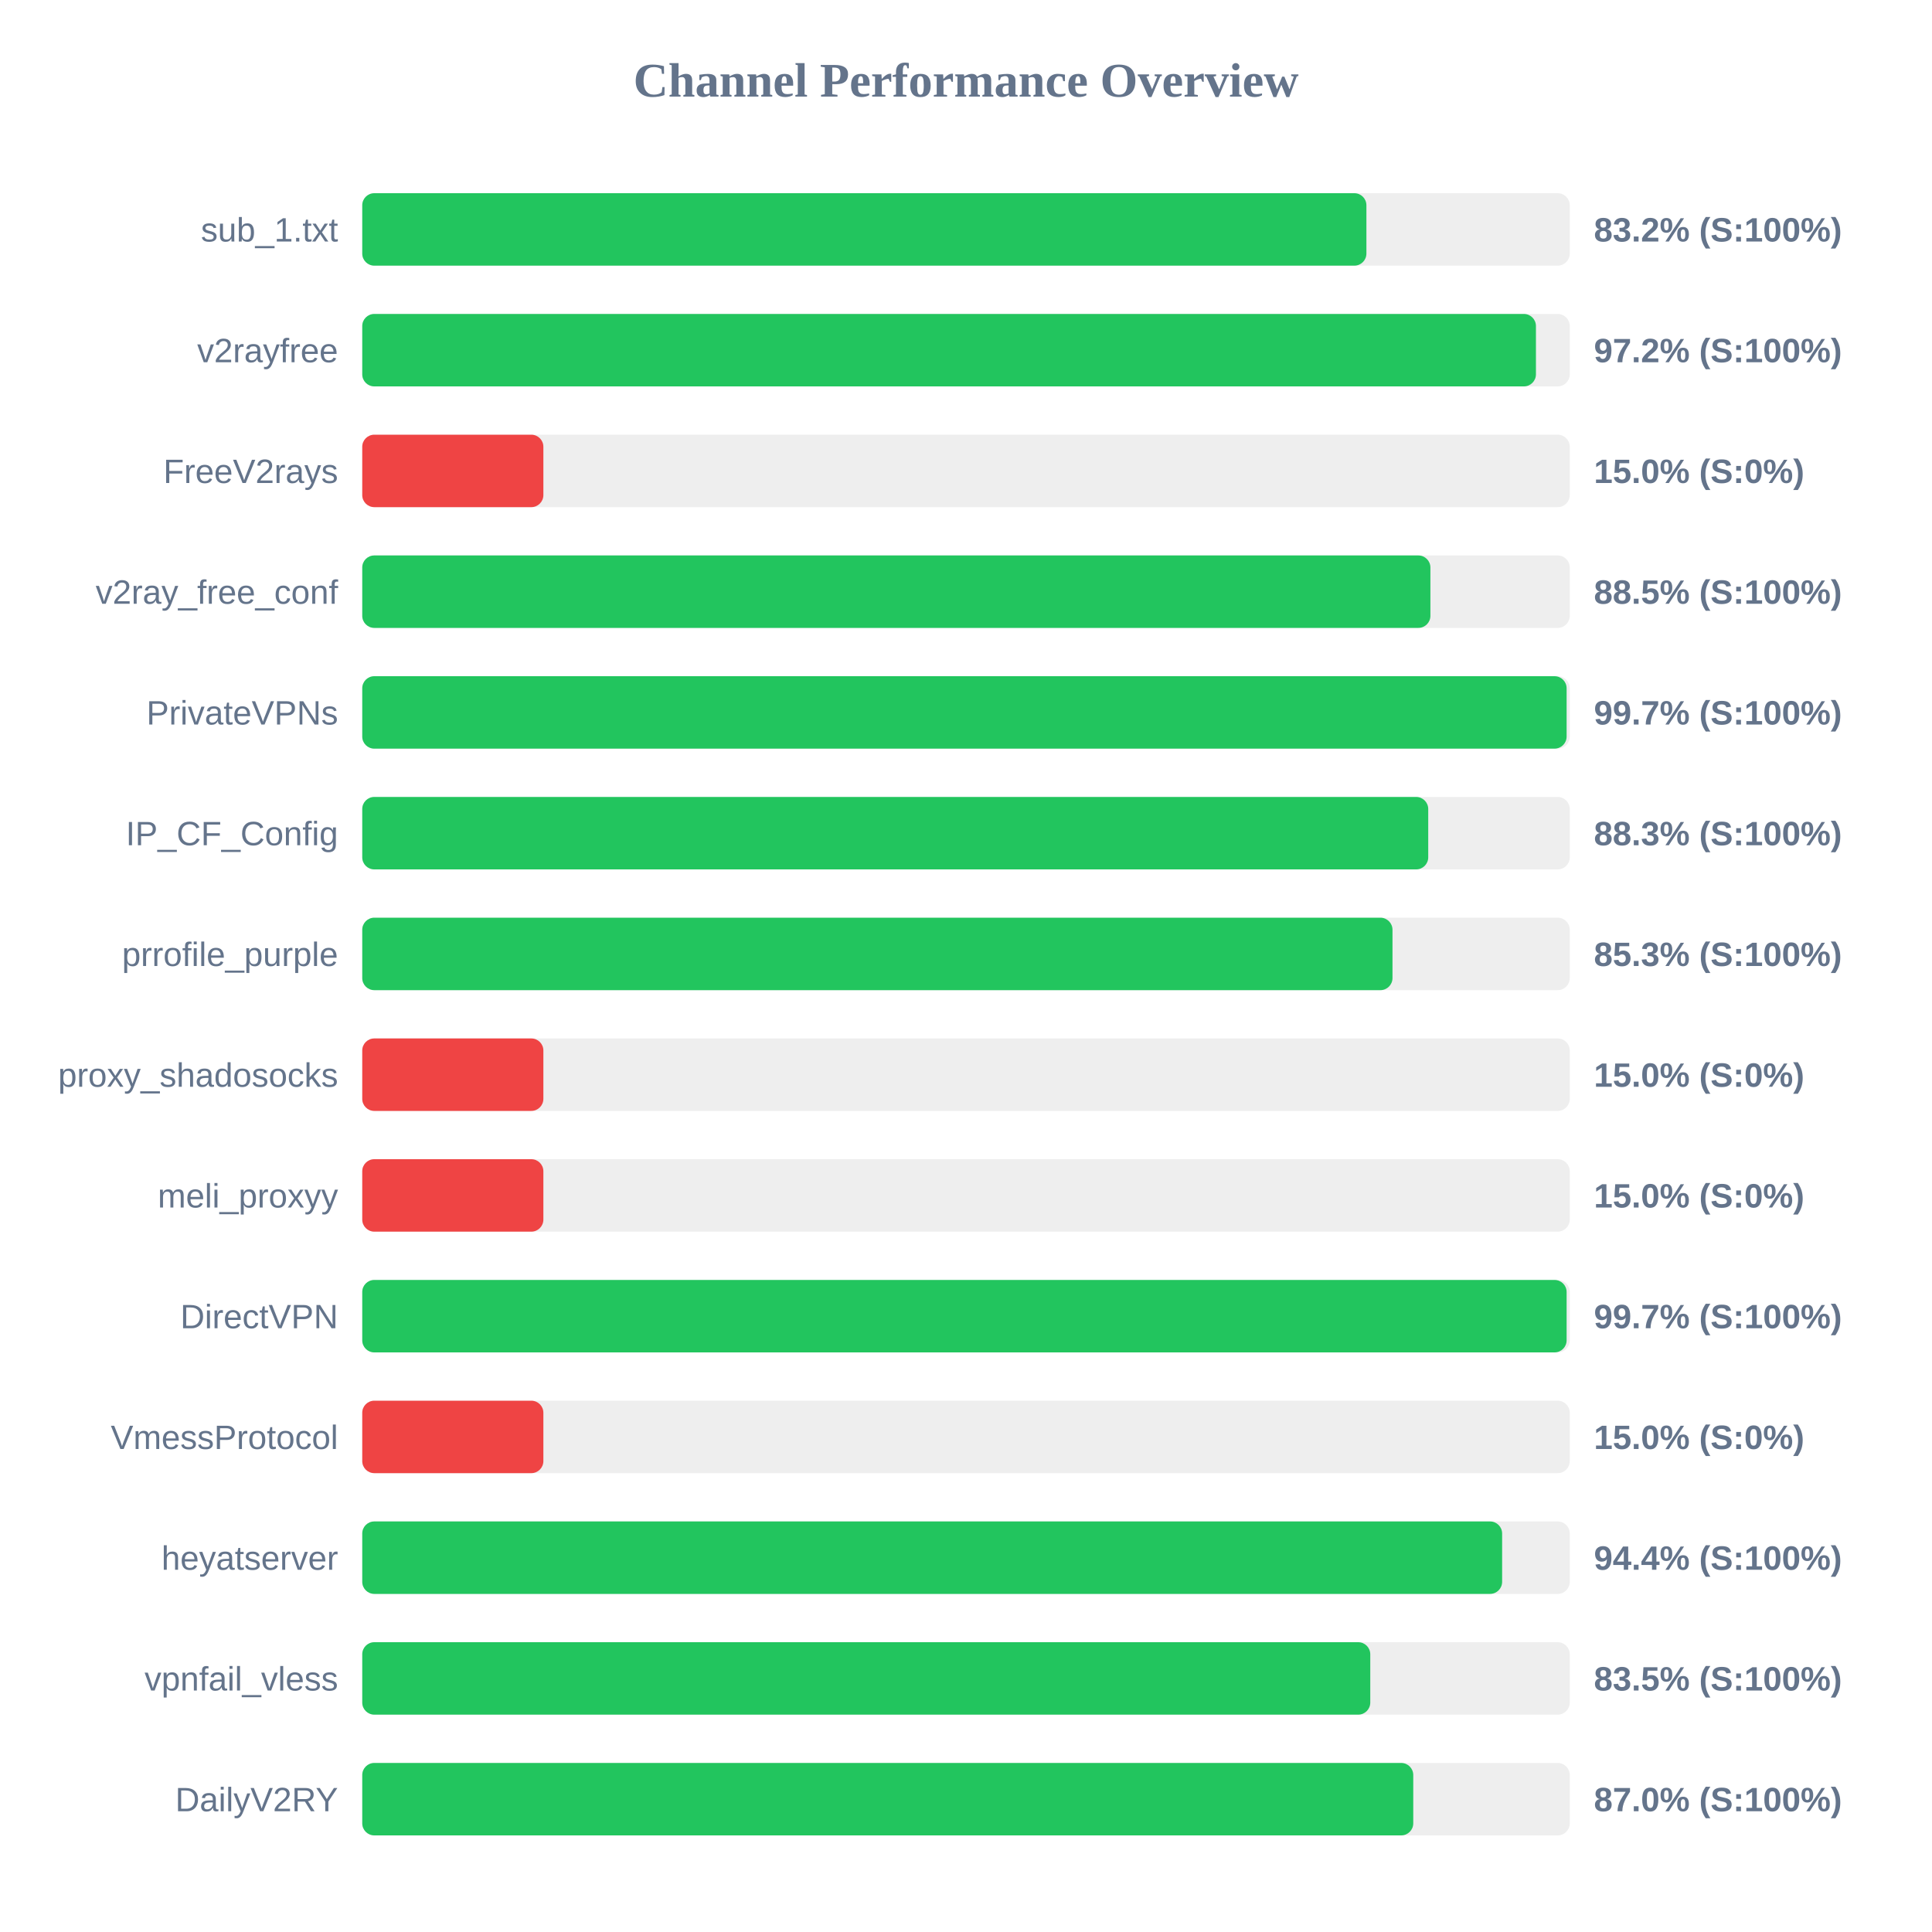
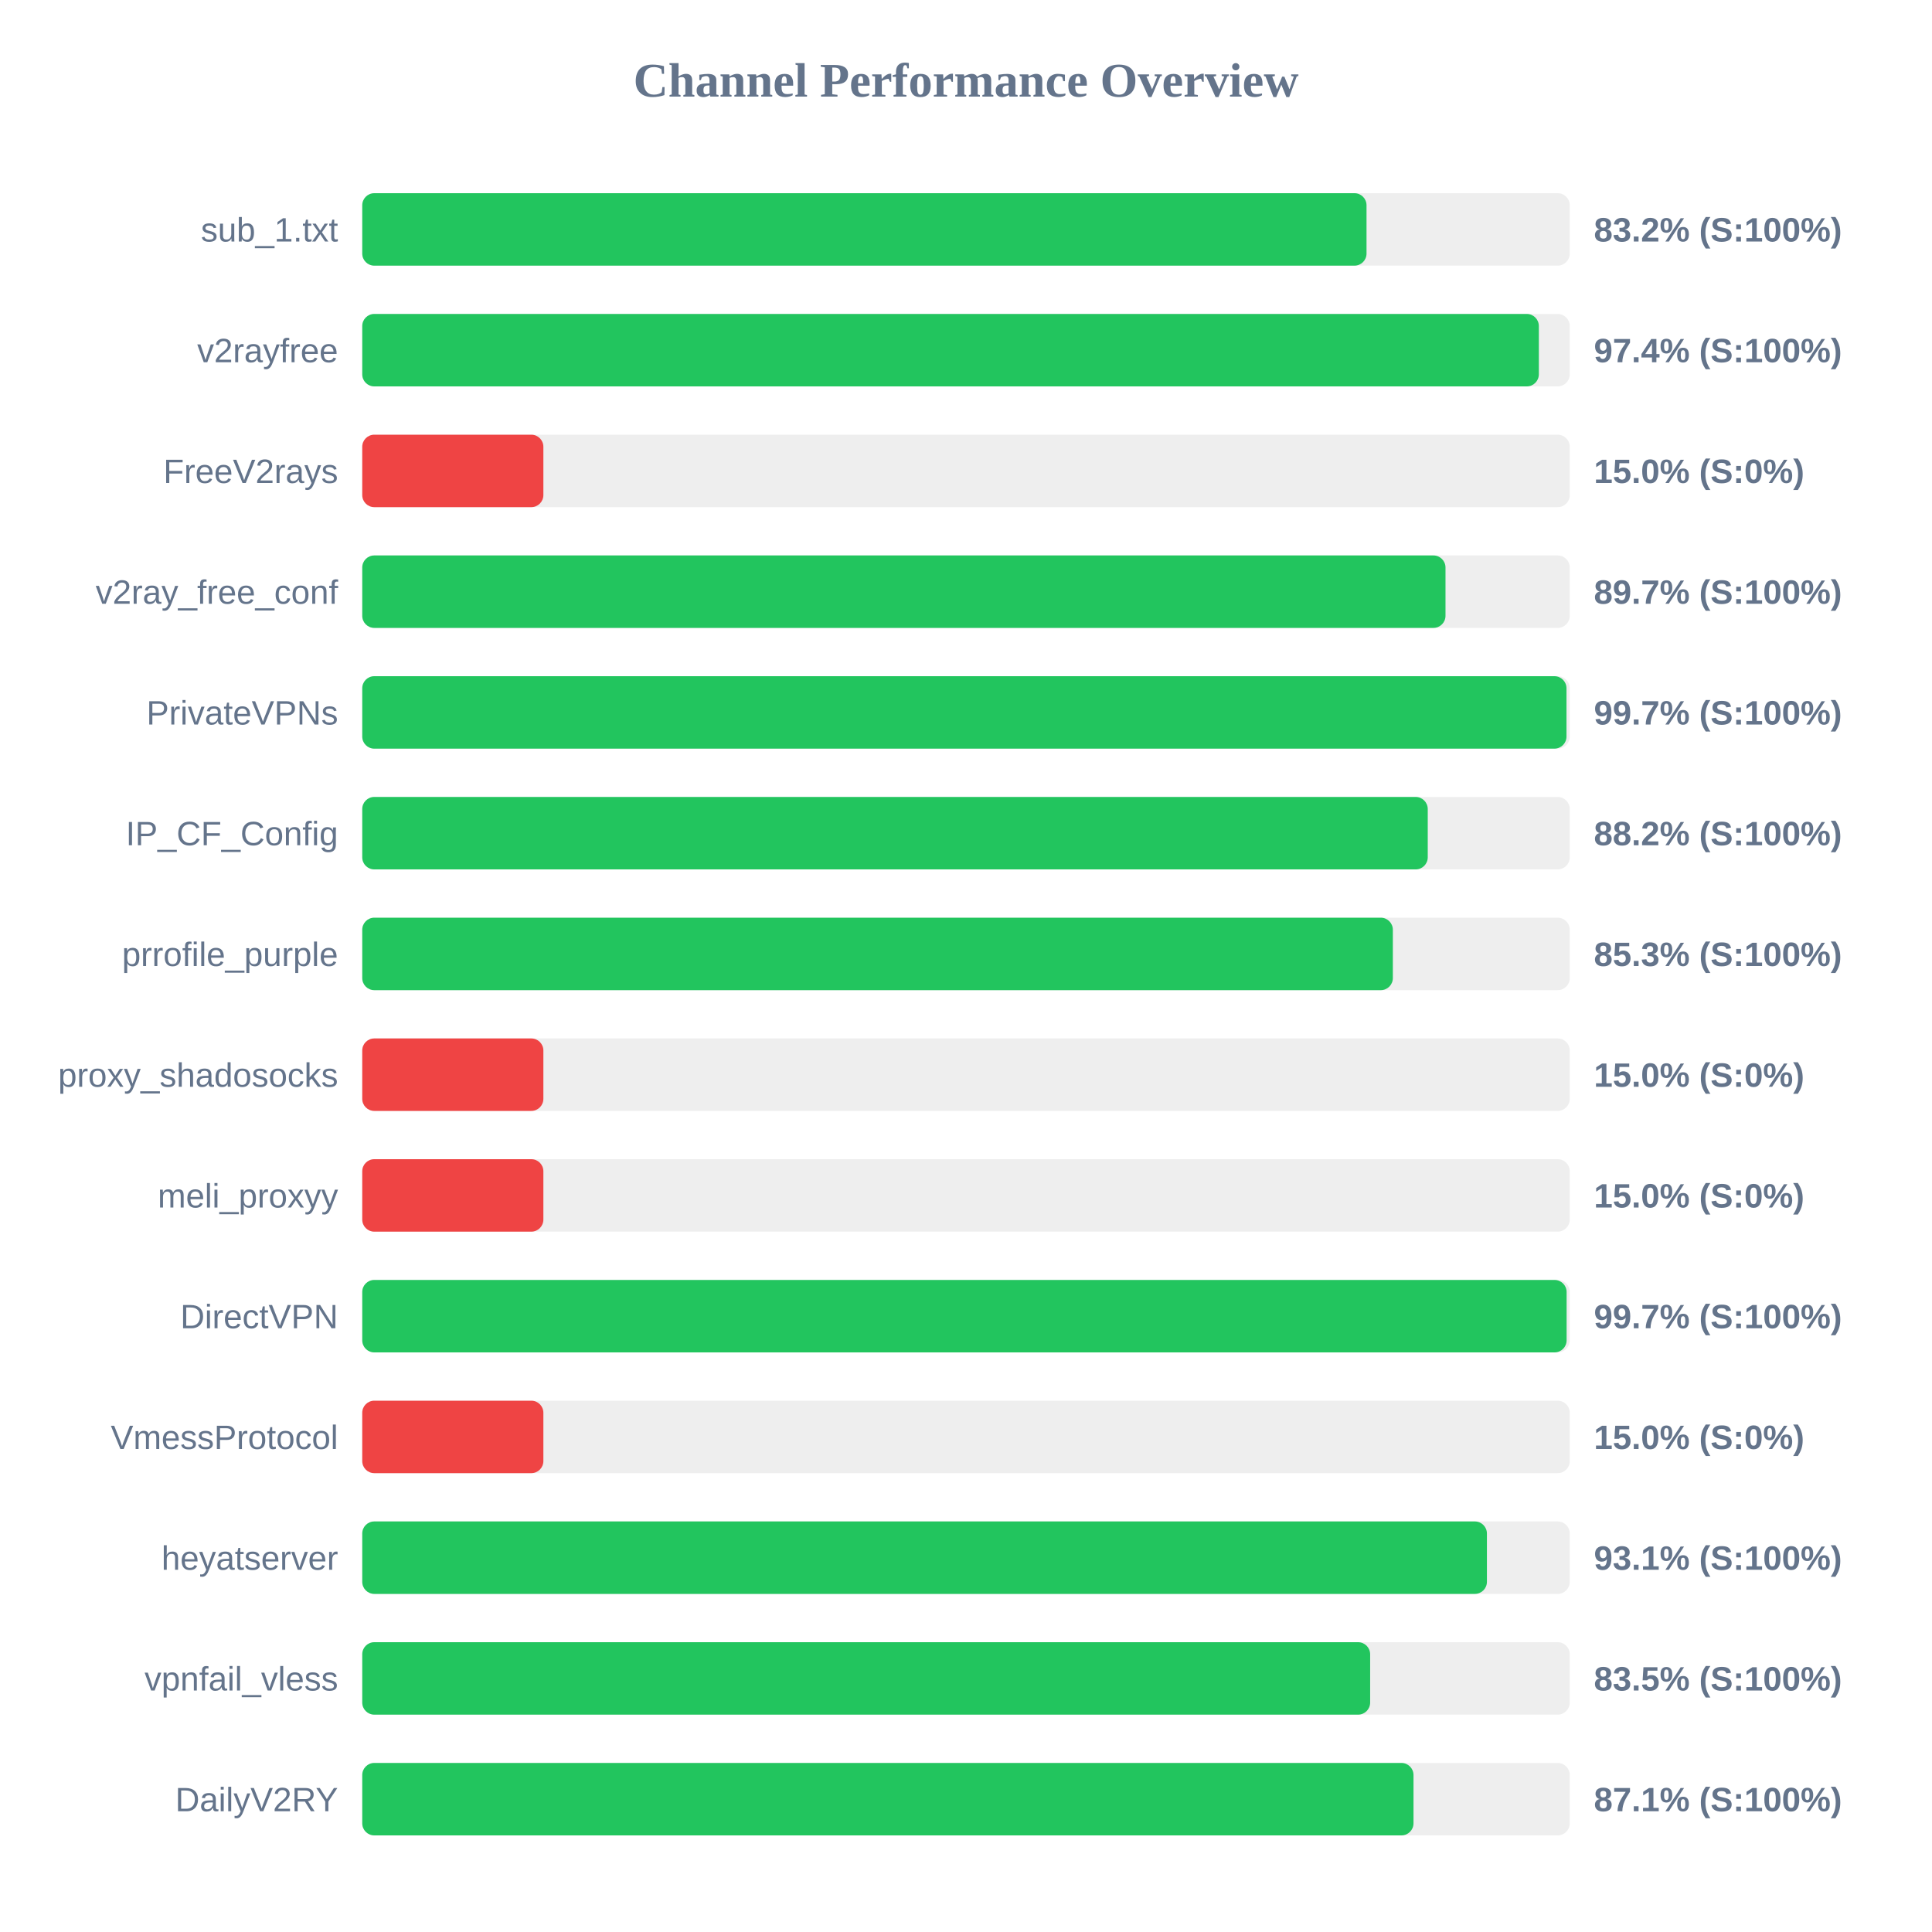
<svg xmlns="http://www.w3.org/2000/svg" width="800" height="800" version="1.1">
  <style>
        .row { font: 14px Arial; fill: #64748b; }
        .score { font: bold 14px Arial; fill: #64748b; }
    </style>
  <text x="400" y="40" text-anchor="middle" font-size="20px" font-weight="bold" fill="#64748b">Channel Performance Overview</text>
  <rect x="150" y="80" width="500" height="30" fill="#eee" rx="5" />
-   <rect x="150" y="80" width="415.8" height="30" fill="#22c55e" rx="5" />
+   <rect x="150" y="80" width="415.85" height="30" fill="#22c55e" rx="5" />
  <text x="140" y="100" text-anchor="end" class="row">sub_1.txt</text>
  <text x="660" y="100" text-anchor="start" class="score">83.2% (S:100%)</text>
  <rect x="150" y="130" width="500" height="30" fill="#eee" rx="5" />
-   <rect x="150" y="130" width="486.0" height="30" fill="#22c55e" rx="5" />
+   <rect x="150" y="130" width="487.2" height="30" fill="#22c55e" rx="5" />
  <text x="140" y="150" text-anchor="end" class="row">v2rayfree</text>
-   <text x="660" y="150" text-anchor="start" class="score">97.2% (S:100%)</text>
+   <text x="660" y="150" text-anchor="start" class="score">97.4% (S:100%)</text>
  <rect x="150" y="180" width="500" height="30" fill="#eee" rx="5" />
  <rect x="150" y="180" width="75.0" height="30" fill="#ef4444" rx="5" />
  <text x="140" y="200" text-anchor="end" class="row">FreeV2rays</text>
  <text x="660" y="200" text-anchor="start" class="score">15.0% (S:0%)</text>
  <rect x="150" y="230" width="500" height="30" fill="#eee" rx="5" />
-   <rect x="150" y="230" width="442.3" height="30" fill="#22c55e" rx="5" />
+   <rect x="150" y="230" width="448.55" height="30" fill="#22c55e" rx="5" />
  <text x="140" y="250" text-anchor="end" class="row">v2ray_free_conf</text>
-   <text x="660" y="250" text-anchor="start" class="score">88.5% (S:100%)</text>
+   <text x="660" y="250" text-anchor="start" class="score">89.7% (S:100%)</text>
  <rect x="150" y="280" width="500" height="30" fill="#eee" rx="5" />
-   <rect x="150" y="280" width="498.7" height="30" fill="#22c55e" rx="5" />
+   <rect x="150" y="280" width="498.65" height="30" fill="#22c55e" rx="5" />
  <text x="140" y="300" text-anchor="end" class="row">PrivateVPNs</text>
  <text x="660" y="300" text-anchor="start" class="score">99.7% (S:100%)</text>
  <rect x="150" y="330" width="500" height="30" fill="#eee" rx="5" />
-   <rect x="150" y="330" width="441.4" height="30" fill="#22c55e" rx="5" />
+   <rect x="150" y="330" width="441.2" height="30" fill="#22c55e" rx="5" />
  <text x="140" y="350" text-anchor="end" class="row">IP_CF_Config</text>
-   <text x="660" y="350" text-anchor="start" class="score">88.3% (S:100%)</text>
+   <text x="660" y="350" text-anchor="start" class="score">88.2% (S:100%)</text>
  <rect x="150" y="380" width="500" height="30" fill="#eee" rx="5" />
-   <rect x="150" y="380" width="426.6" height="30" fill="#22c55e" rx="5" />
+   <rect x="150" y="380" width="426.75" height="30" fill="#22c55e" rx="5" />
  <text x="140" y="400" text-anchor="end" class="row">prrofile_purple</text>
  <text x="660" y="400" text-anchor="start" class="score">85.3% (S:100%)</text>
  <rect x="150" y="430" width="500" height="30" fill="#eee" rx="5" />
  <rect x="150" y="430" width="75.0" height="30" fill="#ef4444" rx="5" />
  <text x="140" y="450" text-anchor="end" class="row">proxy_shadosocks</text>
  <text x="660" y="450" text-anchor="start" class="score">15.0% (S:0%)</text>
  <rect x="150" y="480" width="500" height="30" fill="#eee" rx="5" />
  <rect x="150" y="480" width="75.0" height="30" fill="#ef4444" rx="5" />
  <text x="140" y="500" text-anchor="end" class="row">meli_proxyy</text>
  <text x="660" y="500" text-anchor="start" class="score">15.0% (S:0%)</text>
  <rect x="150" y="530" width="500" height="30" fill="#eee" rx="5" />
  <rect x="150" y="530" width="498.7" height="30" fill="#22c55e" rx="5" />
  <text x="140" y="550" text-anchor="end" class="row">DirectVPN</text>
  <text x="660" y="550" text-anchor="start" class="score">99.7% (S:100%)</text>
  <rect x="150" y="580" width="500" height="30" fill="#eee" rx="5" />
  <rect x="150" y="580" width="75.0" height="30" fill="#ef4444" rx="5" />
  <text x="140" y="600" text-anchor="end" class="row">VmessProtocol</text>
  <text x="660" y="600" text-anchor="start" class="score">15.0% (S:0%)</text>
  <rect x="150" y="630" width="500" height="30" fill="#eee" rx="5" />
-   <rect x="150" y="630" width="472.0" height="30" fill="#22c55e" rx="5" />
+   <rect x="150" y="630" width="465.7" height="30" fill="#22c55e" rx="5" />
  <text x="140" y="650" text-anchor="end" class="row">heyatserver</text>
-   <text x="660" y="650" text-anchor="start" class="score">94.4% (S:100%)</text>
+   <text x="660" y="650" text-anchor="start" class="score">93.1% (S:100%)</text>
  <rect x="150" y="680" width="500" height="30" fill="#eee" rx="5" />
-   <rect x="150" y="680" width="417.4" height="30" fill="#22c55e" rx="5" />
+   <rect x="150" y="680" width="417.35" height="30" fill="#22c55e" rx="5" />
  <text x="140" y="700" text-anchor="end" class="row">vpnfail_vless</text>
  <text x="660" y="700" text-anchor="start" class="score">83.5% (S:100%)</text>
  <rect x="150" y="730" width="500" height="30" fill="#eee" rx="5" />
-   <rect x="150" y="730" width="435.2" height="30" fill="#22c55e" rx="5" />
+   <rect x="150" y="730" width="435.3" height="30" fill="#22c55e" rx="5" />
  <text x="140" y="750" text-anchor="end" class="row">DailyV2RY</text>
-   <text x="660" y="750" text-anchor="start" class="score">87.0% (S:100%)</text>
+   <text x="660" y="750" text-anchor="start" class="score">87.1% (S:100%)</text>
</svg>
